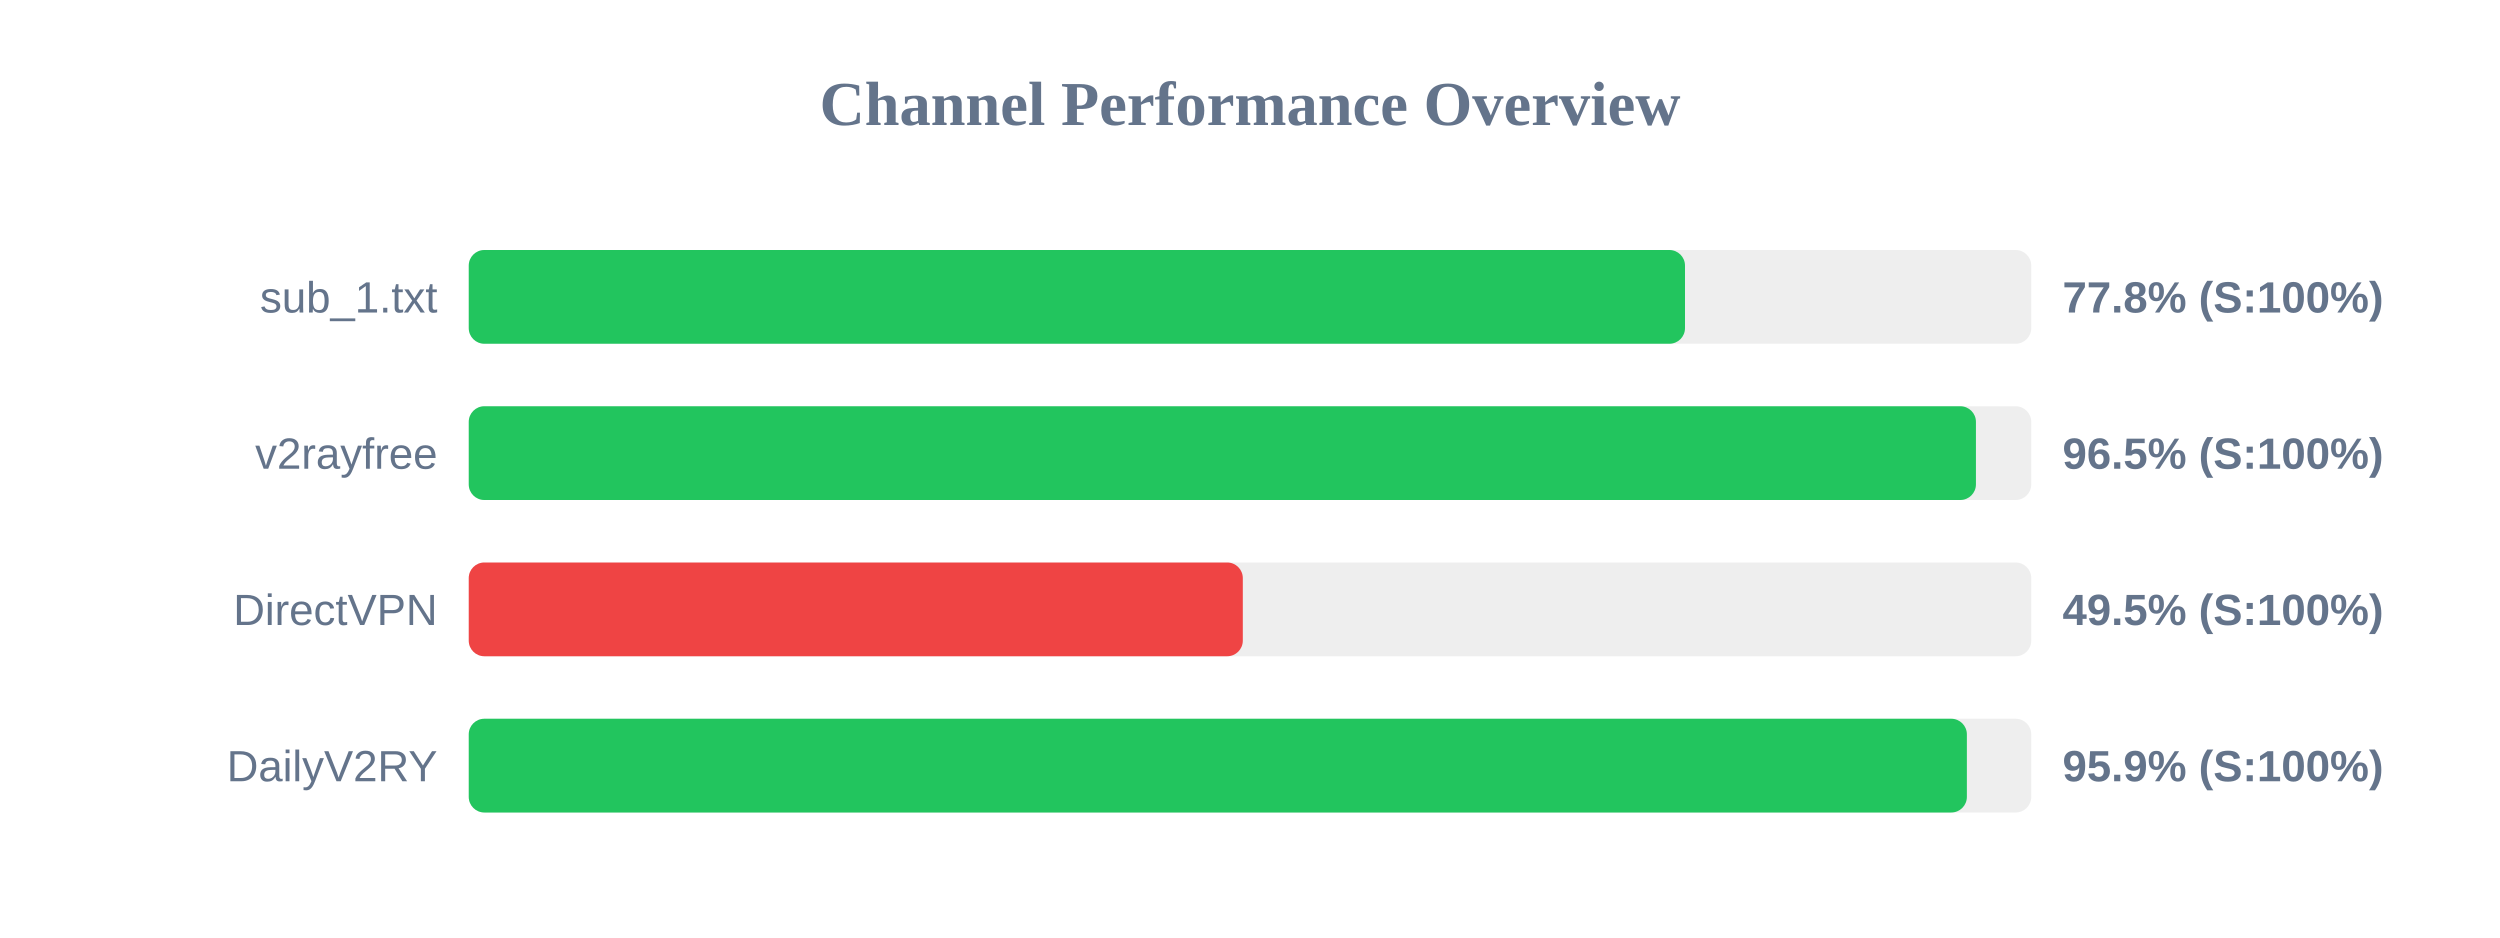
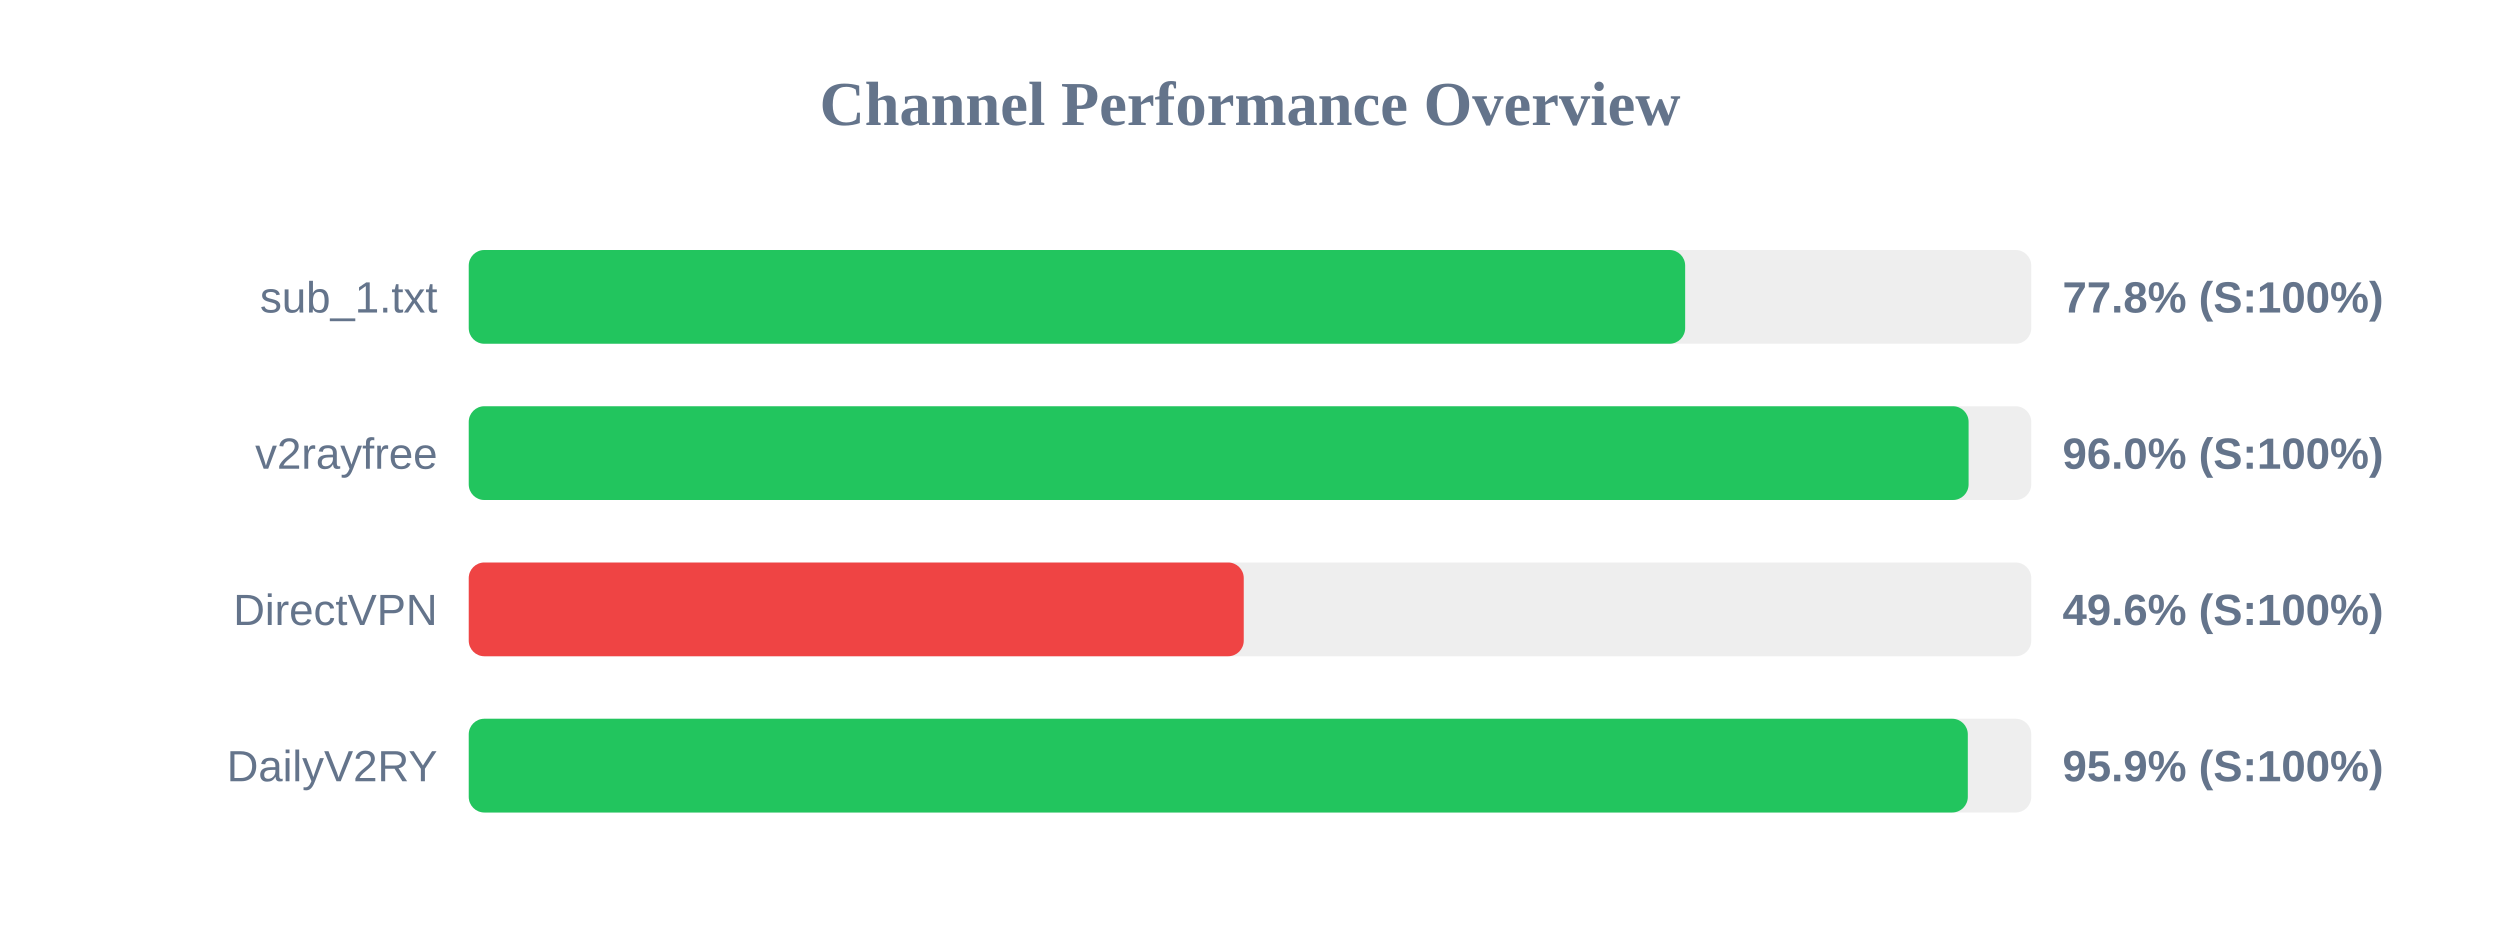
<svg xmlns="http://www.w3.org/2000/svg" width="800" height="300" version="1.1">
  <style>
        .row { font: 14px Arial; fill: #64748b; }
        .score { font: bold 14px Arial; fill: #64748b; }
    </style>
  <text x="400" y="40" text-anchor="middle" font-size="20px" font-weight="bold" fill="#64748b">Channel Performance Overview</text>
  <rect x="150" y="80" width="500" height="30" fill="#eee" rx="5" />
-   <rect x="150" y="80" width="389.2" height="30" fill="#22c55e" rx="5" />
+   <rect x="150" y="80" width="389.25" height="30" fill="#22c55e" rx="5" />
  <text x="140" y="100" text-anchor="end" class="row">sub_1.txt</text>
  <text x="660" y="100" text-anchor="start" class="score">77.8% (S:100%)</text>
  <rect x="150" y="130" width="500" height="30" fill="#eee" rx="5" />
-   <rect x="150" y="130" width="482.3" height="30" fill="#22c55e" rx="5" />
+   <rect x="150" y="130" width="479.95" height="30" fill="#22c55e" rx="5" />
  <text x="140" y="150" text-anchor="end" class="row">v2rayfree</text>
-   <text x="660" y="150" text-anchor="start" class="score">96.5% (S:100%)</text>
+   <text x="660" y="150" text-anchor="start" class="score">96.0% (S:100%)</text>
  <rect x="150" y="180" width="500" height="30" fill="#eee" rx="5" />
-   <rect x="150" y="180" width="247.7" height="30" fill="#ef4444" rx="5" />
+   <rect x="150" y="180" width="248.0" height="30" fill="#ef4444" rx="5" />
  <text x="140" y="200" text-anchor="end" class="row">DirectVPN</text>
-   <text x="660" y="200" text-anchor="start" class="score">49.5% (S:100%)</text>
+   <text x="660" y="200" text-anchor="start" class="score">49.6% (S:100%)</text>
  <rect x="150" y="230" width="500" height="30" fill="#eee" rx="5" />
-   <rect x="150" y="230" width="479.4" height="30" fill="#22c55e" rx="5" />
+   <rect x="150" y="230" width="479.7" height="30" fill="#22c55e" rx="5" />
  <text x="140" y="250" text-anchor="end" class="row">DailyV2RY</text>
  <text x="660" y="250" text-anchor="start" class="score">95.9% (S:100%)</text>
</svg>
